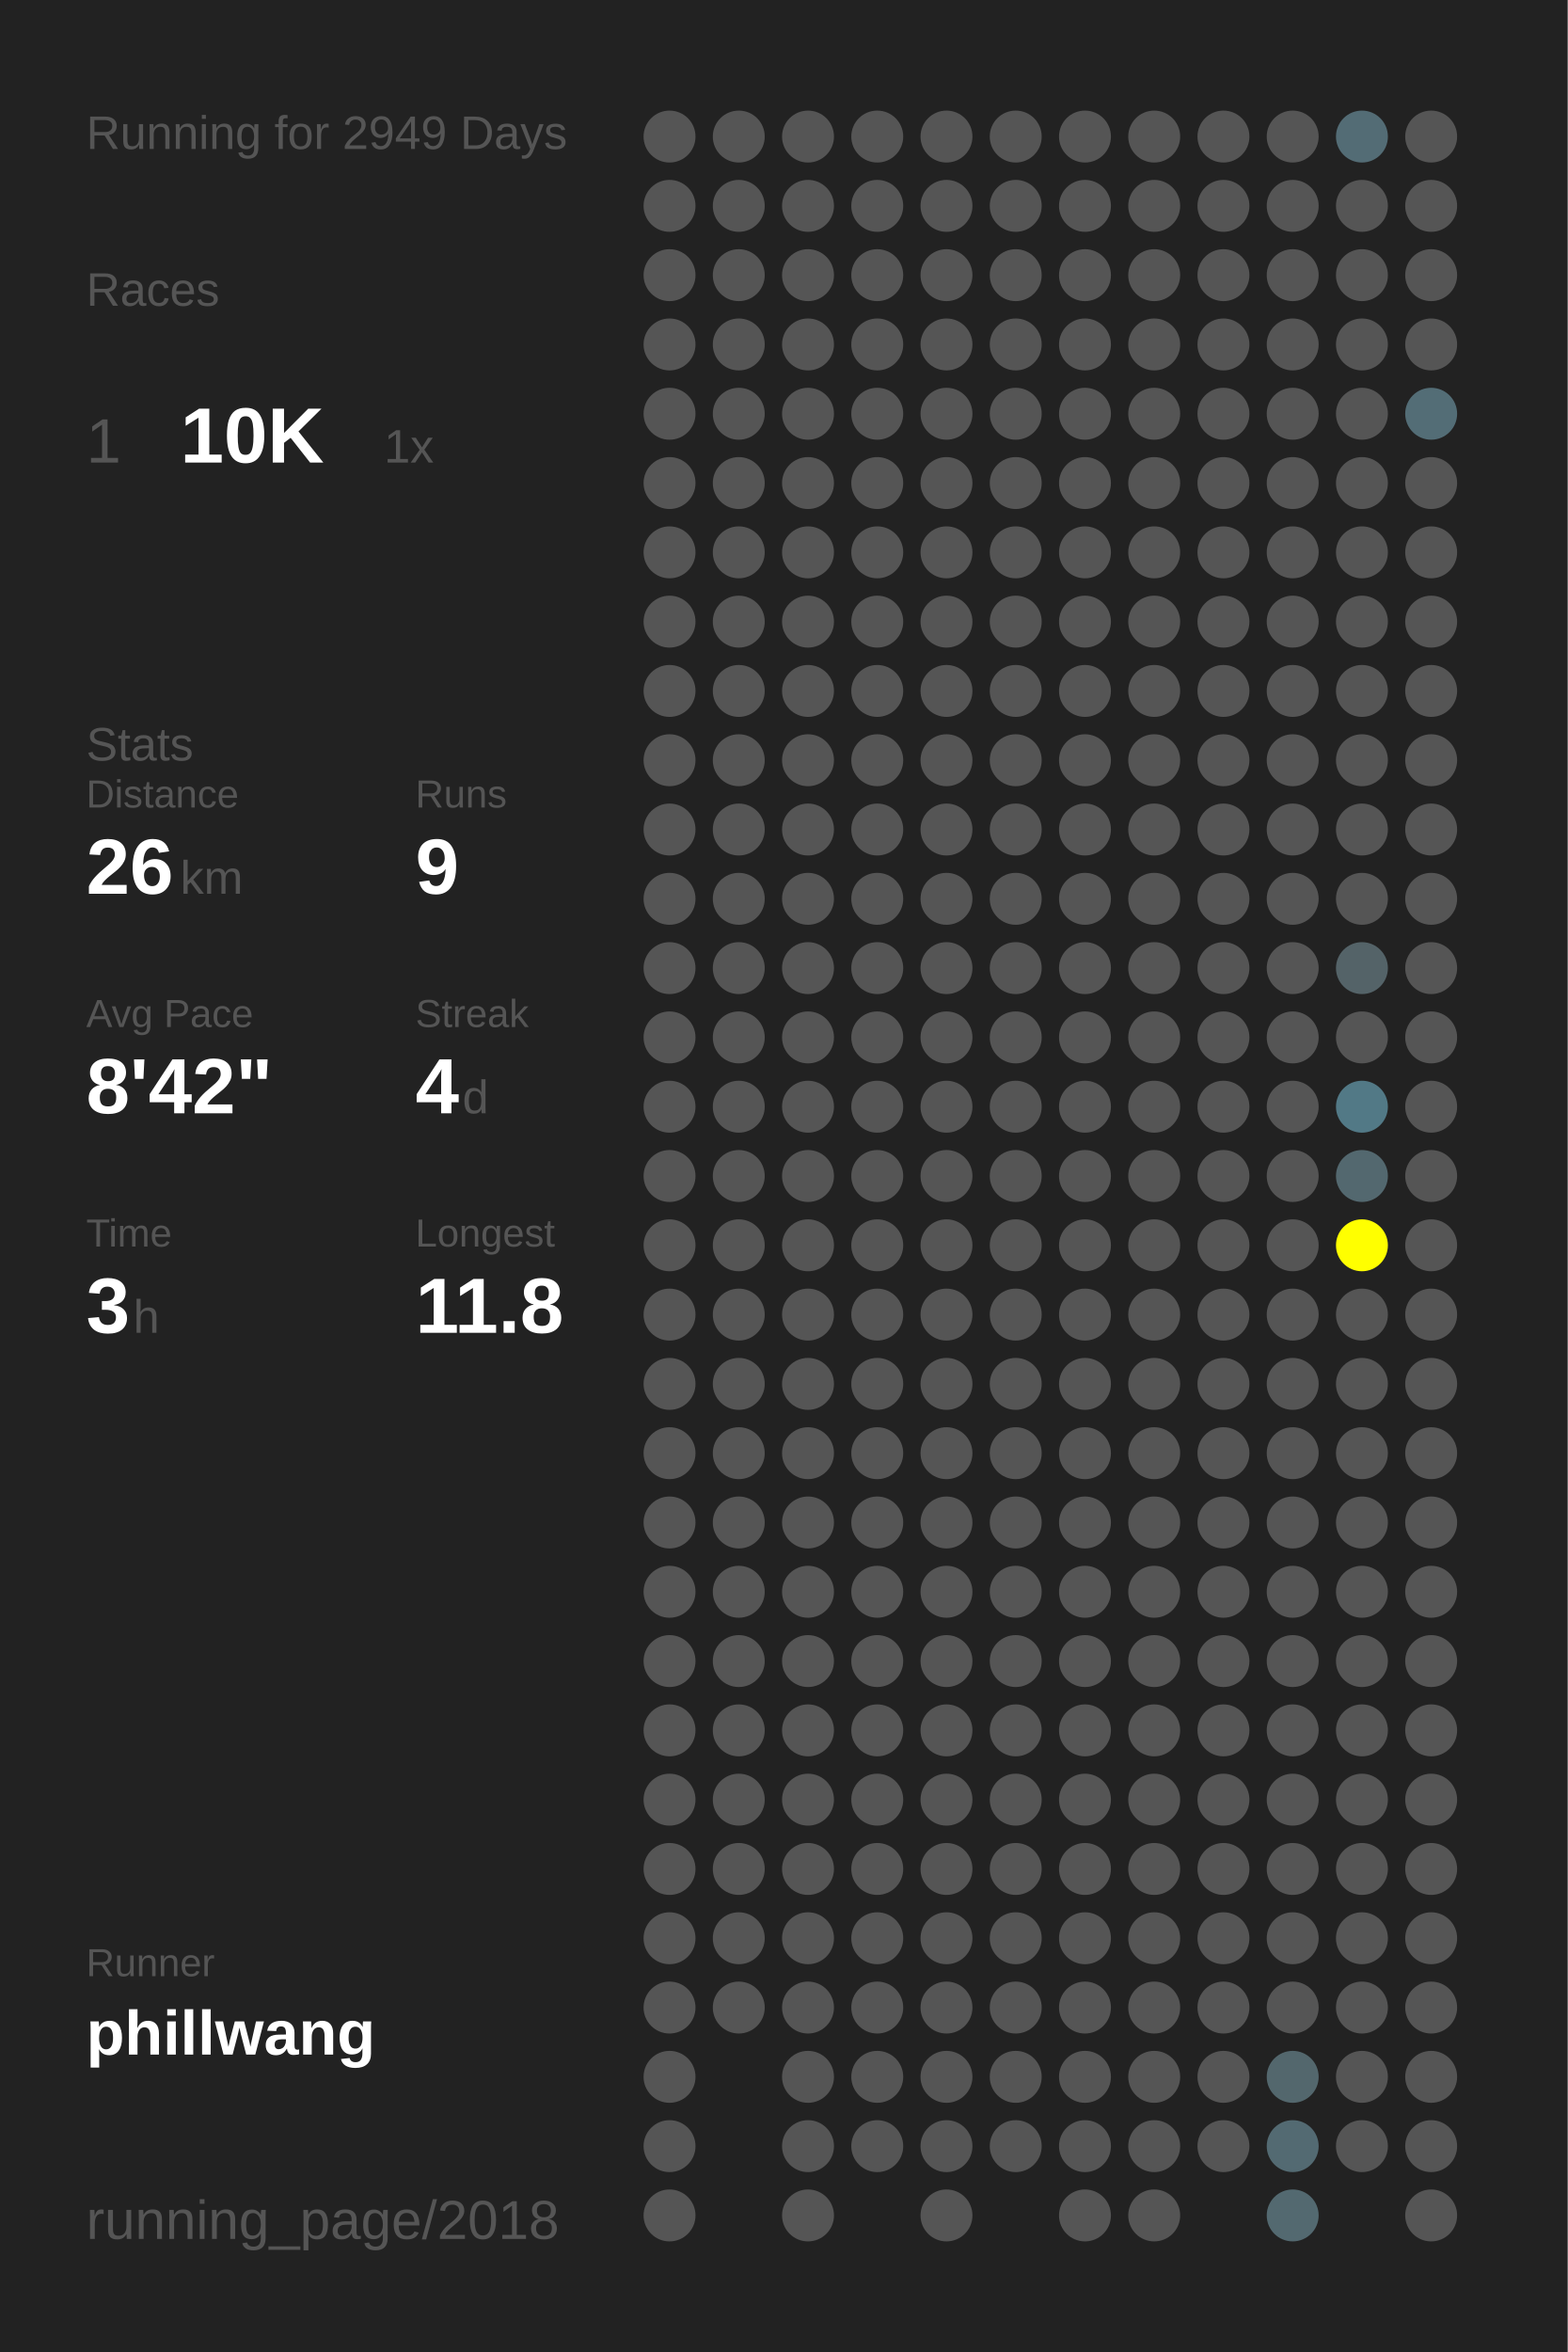
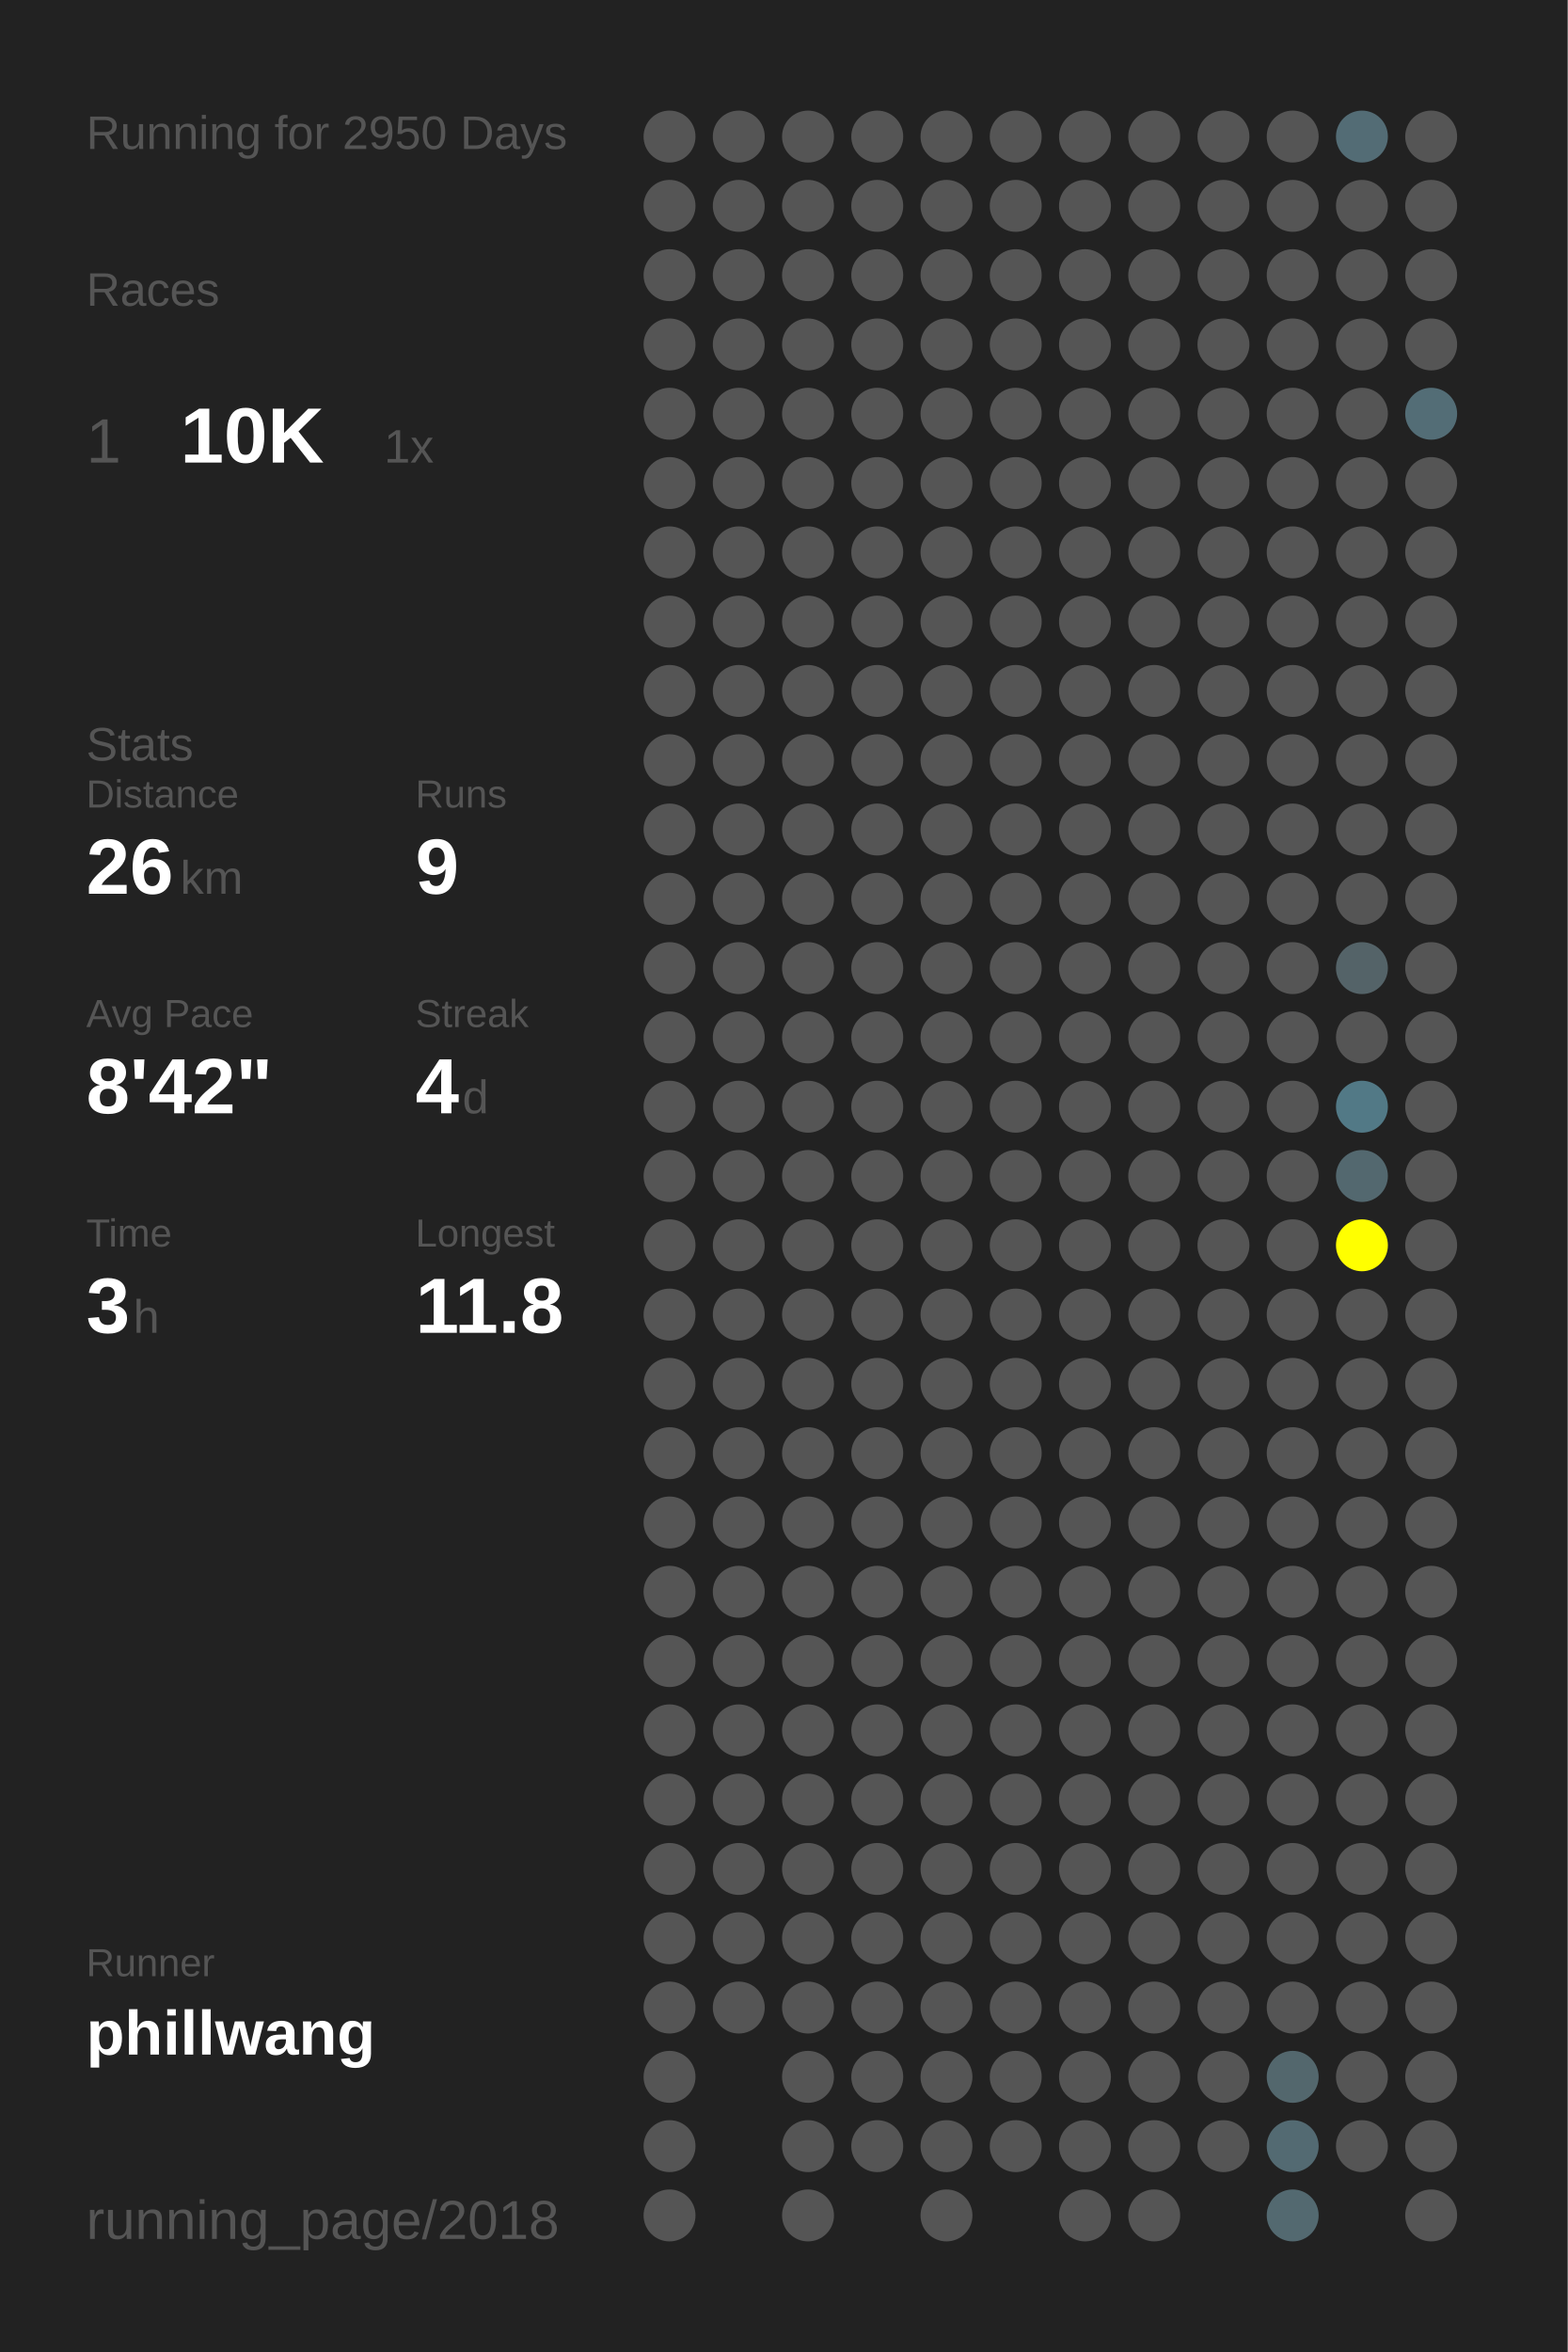
<svg xmlns="http://www.w3.org/2000/svg" baseProfile="full" height="300mm" version="1.1" viewBox="0,0,200,300" width="200mm">
  <defs />
  <rect fill="#222222" height="300" width="200" x="0" y="0" />
-   <text fill="#555555" style="font-size:6px; font-family:Arial;" x="11" y="19">Running for 2949 Days</text>
+   <text fill="#555555" style="font-size:6px; font-family:Arial;" x="11" y="19">Running for 2950 Days</text>
  <text fill="#555555" style="font-size:6px; font-family:Arial;" x="11" y="39">Races</text>
  <text fill="#555555" style="font-size:8px; font-family:Arial;" x="11" y="59">1</text>
  <text fill="#FFFFFF" style="font-size:10px; font-family:Arial; font-weight:bold;" x="23" y="59">10K</text>
  <text fill="#555555" style="font-size:6px; font-family:Arial;" x="49" y="59">1x</text>
  <text fill="#555555" style="font-size:6px; font-family:Arial;" x="11" y="97">Stats</text>
  <text fill="#555555" style="font-size:5px; font-family:Arial;" x="11" y="103">Distance</text>
  <text fill="#FFFFFF" style="font-size:10px; font-family:Arial; font-weight:bold;" x="11" y="114">26</text>
  <text fill="#555555" style="font-size:6px; font-family:Arial;" x="23" y="114">km</text>
  <text fill="#555555" style="font-size:5px; font-family:Arial;" x="53" y="103">Runs</text>
  <text fill="#FFFFFF" style="font-size:10px; font-family:Arial; font-weight:bold;" x="53" y="114">9</text>
  <text fill="#555555" style="font-size:5px; font-family:Arial;" x="11" y="131">Avg Pace</text>
  <text fill="#FFFFFF" style="font-size:10px; font-family:Arial; font-weight:bold;" x="11" y="142">8'42"</text>
  <text fill="#555555" style="font-size:5px; font-family:Arial;" x="53" y="131">Streak</text>
  <text fill="#FFFFFF" style="font-size:10px; font-family:Arial; font-weight:bold;" x="53" y="142">4</text>
  <text fill="#555555" style="font-size:6px; font-family:Arial;" x="59" y="142">d</text>
  <text fill="#555555" style="font-size:5px; font-family:Arial;" x="11" y="159">Time</text>
  <text fill="#FFFFFF" style="font-size:10px; font-family:Arial; font-weight:bold;" x="11" y="170">3</text>
  <text fill="#555555" style="font-size:6px; font-family:Arial;" x="17" y="170">h</text>
  <text fill="#555555" style="font-size:5px; font-family:Arial;" x="53" y="159">Longest</text>
  <text fill="#FFFFFF" style="font-size:10px; font-family:Arial; font-weight:bold;" x="53" y="170">11.8</text>
  <text fill="#555555" style="font-size:5px; font-family:Arial;" x="11" y="252.065">Runner</text>
  <text fill="#FFFFFF" style="font-size:8px; font-family:Arial; font-weight:bold;" x="11" y="262.065">phillwang</text>
  <text fill="#555555" style="font-size:7px; font-family:Arial;" x="11" y="285.581">running_page/2018</text>
  <circle cx="85.417" cy="17.419" fill="#555555" r="3.312" />
  <circle cx="85.417" cy="26.258" fill="#555555" r="3.312" />
  <circle cx="85.417" cy="35.097" fill="#555555" r="3.312" />
  <circle cx="85.417" cy="43.935" fill="#555555" r="3.312" />
  <circle cx="85.417" cy="52.774" fill="#555555" r="3.312" />
  <circle cx="85.417" cy="61.613" fill="#555555" r="3.312" />
  <circle cx="85.417" cy="70.452" fill="#555555" r="3.312" />
  <circle cx="85.417" cy="79.29" fill="#555555" r="3.312" />
  <circle cx="85.417" cy="88.129" fill="#555555" r="3.312" />
  <circle cx="85.417" cy="96.968" fill="#555555" r="3.312" />
  <circle cx="85.417" cy="105.806" fill="#555555" r="3.312" />
  <circle cx="85.417" cy="114.645" fill="#555555" r="3.312" />
  <circle cx="85.417" cy="123.484" fill="#555555" r="3.312" />
  <circle cx="85.417" cy="132.323" fill="#555555" r="3.312" />
  <circle cx="85.417" cy="141.161" fill="#555555" r="3.312" />
  <circle cx="85.417" cy="150" fill="#555555" r="3.312" />
  <circle cx="85.417" cy="158.839" fill="#555555" r="3.312" />
  <circle cx="85.417" cy="167.677" fill="#555555" r="3.312" />
  <circle cx="85.417" cy="176.516" fill="#555555" r="3.312" />
  <circle cx="85.417" cy="185.355" fill="#555555" r="3.312" />
  <circle cx="85.417" cy="194.194" fill="#555555" r="3.312" />
  <circle cx="85.417" cy="203.032" fill="#555555" r="3.312" />
  <circle cx="85.417" cy="211.871" fill="#555555" r="3.312" />
  <circle cx="85.417" cy="220.71" fill="#555555" r="3.312" />
  <circle cx="85.417" cy="229.548" fill="#555555" r="3.312" />
  <circle cx="85.417" cy="238.387" fill="#555555" r="3.312" />
  <circle cx="85.417" cy="247.226" fill="#555555" r="3.312" />
  <circle cx="85.417" cy="256.065" fill="#555555" r="3.312" />
  <circle cx="85.417" cy="264.903" fill="#555555" r="3.312" />
  <circle cx="85.417" cy="273.742" fill="#555555" r="3.312" />
  <circle cx="85.417" cy="282.581" fill="#555555" r="3.312" />
  <circle cx="94.25" cy="17.419" fill="#555555" r="3.312" />
  <circle cx="94.25" cy="26.258" fill="#555555" r="3.312" />
  <circle cx="94.25" cy="35.097" fill="#555555" r="3.312" />
  <circle cx="94.25" cy="43.935" fill="#555555" r="3.312" />
  <circle cx="94.25" cy="52.774" fill="#555555" r="3.312" />
  <circle cx="94.25" cy="61.613" fill="#555555" r="3.312" />
  <circle cx="94.25" cy="70.452" fill="#555555" r="3.312" />
  <circle cx="94.25" cy="79.29" fill="#555555" r="3.312" />
  <circle cx="94.25" cy="88.129" fill="#555555" r="3.312" />
  <circle cx="94.25" cy="96.968" fill="#555555" r="3.312" />
  <circle cx="94.25" cy="105.806" fill="#555555" r="3.312" />
  <circle cx="94.25" cy="114.645" fill="#555555" r="3.312" />
  <circle cx="94.25" cy="123.484" fill="#555555" r="3.312" />
  <circle cx="94.25" cy="132.323" fill="#555555" r="3.312" />
  <circle cx="94.25" cy="141.161" fill="#555555" r="3.312" />
  <circle cx="94.25" cy="150" fill="#555555" r="3.312" />
  <circle cx="94.25" cy="158.839" fill="#555555" r="3.312" />
  <circle cx="94.25" cy="167.677" fill="#555555" r="3.312" />
  <circle cx="94.25" cy="176.516" fill="#555555" r="3.312" />
  <circle cx="94.25" cy="185.355" fill="#555555" r="3.312" />
  <circle cx="94.25" cy="194.194" fill="#555555" r="3.312" />
  <circle cx="94.25" cy="203.032" fill="#555555" r="3.312" />
  <circle cx="94.25" cy="211.871" fill="#555555" r="3.312" />
  <circle cx="94.25" cy="220.71" fill="#555555" r="3.312" />
  <circle cx="94.25" cy="229.548" fill="#555555" r="3.312" />
  <circle cx="94.25" cy="238.387" fill="#555555" r="3.312" />
  <circle cx="94.25" cy="247.226" fill="#555555" r="3.312" />
  <circle cx="94.25" cy="256.065" fill="#555555" r="3.312" />
  <circle cx="103.083" cy="17.419" fill="#555555" r="3.312" />
  <circle cx="103.083" cy="26.258" fill="#555555" r="3.312" />
  <circle cx="103.083" cy="35.097" fill="#555555" r="3.312" />
  <circle cx="103.083" cy="43.935" fill="#555555" r="3.312" />
  <circle cx="103.083" cy="52.774" fill="#555555" r="3.312" />
  <circle cx="103.083" cy="61.613" fill="#555555" r="3.312" />
  <circle cx="103.083" cy="70.452" fill="#555555" r="3.312" />
  <circle cx="103.083" cy="79.29" fill="#555555" r="3.312" />
  <circle cx="103.083" cy="88.129" fill="#555555" r="3.312" />
  <circle cx="103.083" cy="96.968" fill="#555555" r="3.312" />
  <circle cx="103.083" cy="105.806" fill="#555555" r="3.312" />
  <circle cx="103.083" cy="114.645" fill="#555555" r="3.312" />
  <circle cx="103.083" cy="123.484" fill="#555555" r="3.312" />
  <circle cx="103.083" cy="132.323" fill="#555555" r="3.312" />
  <circle cx="103.083" cy="141.161" fill="#555555" r="3.312" />
  <circle cx="103.083" cy="150" fill="#555555" r="3.312" />
  <circle cx="103.083" cy="158.839" fill="#555555" r="3.312" />
  <circle cx="103.083" cy="167.677" fill="#555555" r="3.312" />
  <circle cx="103.083" cy="176.516" fill="#555555" r="3.312" />
  <circle cx="103.083" cy="185.355" fill="#555555" r="3.312" />
  <circle cx="103.083" cy="194.194" fill="#555555" r="3.312" />
  <circle cx="103.083" cy="203.032" fill="#555555" r="3.312" />
  <circle cx="103.083" cy="211.871" fill="#555555" r="3.312" />
  <circle cx="103.083" cy="220.71" fill="#555555" r="3.312" />
  <circle cx="103.083" cy="229.548" fill="#555555" r="3.312" />
  <circle cx="103.083" cy="238.387" fill="#555555" r="3.312" />
  <circle cx="103.083" cy="247.226" fill="#555555" r="3.312" />
  <circle cx="103.083" cy="256.065" fill="#555555" r="3.312" />
  <circle cx="103.083" cy="264.903" fill="#555555" r="3.312" />
  <circle cx="103.083" cy="273.742" fill="#555555" r="3.312" />
  <circle cx="103.083" cy="282.581" fill="#555555" r="3.312" />
  <circle cx="111.917" cy="17.419" fill="#555555" r="3.312" />
  <circle cx="111.917" cy="26.258" fill="#555555" r="3.312" />
  <circle cx="111.917" cy="35.097" fill="#555555" r="3.312" />
  <circle cx="111.917" cy="43.935" fill="#555555" r="3.312" />
  <circle cx="111.917" cy="52.774" fill="#555555" r="3.312" />
  <circle cx="111.917" cy="61.613" fill="#555555" r="3.312" />
  <circle cx="111.917" cy="70.452" fill="#555555" r="3.312" />
  <circle cx="111.917" cy="79.29" fill="#555555" r="3.312" />
  <circle cx="111.917" cy="88.129" fill="#555555" r="3.312" />
  <circle cx="111.917" cy="96.968" fill="#555555" r="3.312" />
  <circle cx="111.917" cy="105.806" fill="#555555" r="3.312" />
  <circle cx="111.917" cy="114.645" fill="#555555" r="3.312" />
  <circle cx="111.917" cy="123.484" fill="#555555" r="3.312" />
  <circle cx="111.917" cy="132.323" fill="#555555" r="3.312" />
  <circle cx="111.917" cy="141.161" fill="#555555" r="3.312" />
  <circle cx="111.917" cy="150" fill="#555555" r="3.312" />
  <circle cx="111.917" cy="158.839" fill="#555555" r="3.312" />
  <circle cx="111.917" cy="167.677" fill="#555555" r="3.312" />
  <circle cx="111.917" cy="176.516" fill="#555555" r="3.312" />
  <circle cx="111.917" cy="185.355" fill="#555555" r="3.312" />
  <circle cx="111.917" cy="194.194" fill="#555555" r="3.312" />
  <circle cx="111.917" cy="203.032" fill="#555555" r="3.312" />
  <circle cx="111.917" cy="211.871" fill="#555555" r="3.312" />
  <circle cx="111.917" cy="220.71" fill="#555555" r="3.312" />
  <circle cx="111.917" cy="229.548" fill="#555555" r="3.312" />
  <circle cx="111.917" cy="238.387" fill="#555555" r="3.312" />
  <circle cx="111.917" cy="247.226" fill="#555555" r="3.312" />
  <circle cx="111.917" cy="256.065" fill="#555555" r="3.312" />
  <circle cx="111.917" cy="264.903" fill="#555555" r="3.312" />
  <circle cx="111.917" cy="273.742" fill="#555555" r="3.312" />
  <circle cx="120.75" cy="17.419" fill="#555555" r="3.312" />
  <circle cx="120.75" cy="26.258" fill="#555555" r="3.312" />
  <circle cx="120.75" cy="35.097" fill="#555555" r="3.312" />
  <circle cx="120.75" cy="43.935" fill="#555555" r="3.312" />
  <circle cx="120.75" cy="52.774" fill="#555555" r="3.312" />
  <circle cx="120.75" cy="61.613" fill="#555555" r="3.312" />
  <circle cx="120.75" cy="70.452" fill="#555555" r="3.312" />
  <circle cx="120.75" cy="79.29" fill="#555555" r="3.312" />
  <circle cx="120.75" cy="88.129" fill="#555555" r="3.312" />
  <circle cx="120.75" cy="96.968" fill="#555555" r="3.312" />
  <circle cx="120.75" cy="105.806" fill="#555555" r="3.312" />
  <circle cx="120.75" cy="114.645" fill="#555555" r="3.312" />
  <circle cx="120.75" cy="123.484" fill="#555555" r="3.312" />
  <circle cx="120.75" cy="132.323" fill="#555555" r="3.312" />
  <circle cx="120.75" cy="141.161" fill="#555555" r="3.312" />
  <circle cx="120.75" cy="150" fill="#555555" r="3.312" />
  <circle cx="120.75" cy="158.839" fill="#555555" r="3.312" />
  <circle cx="120.75" cy="167.677" fill="#555555" r="3.312" />
  <circle cx="120.75" cy="176.516" fill="#555555" r="3.312" />
  <circle cx="120.75" cy="185.355" fill="#555555" r="3.312" />
  <circle cx="120.75" cy="194.194" fill="#555555" r="3.312" />
  <circle cx="120.75" cy="203.032" fill="#555555" r="3.312" />
  <circle cx="120.75" cy="211.871" fill="#555555" r="3.312" />
  <circle cx="120.75" cy="220.71" fill="#555555" r="3.312" />
  <circle cx="120.75" cy="229.548" fill="#555555" r="3.312" />
  <circle cx="120.75" cy="238.387" fill="#555555" r="3.312" />
  <circle cx="120.75" cy="247.226" fill="#555555" r="3.312" />
  <circle cx="120.75" cy="256.065" fill="#555555" r="3.312" />
  <circle cx="120.75" cy="264.903" fill="#555555" r="3.312" />
  <circle cx="120.75" cy="273.742" fill="#555555" r="3.312" />
  <circle cx="120.75" cy="282.581" fill="#555555" r="3.312" />
  <circle cx="129.583" cy="17.419" fill="#555555" r="3.312" />
  <circle cx="129.583" cy="26.258" fill="#555555" r="3.312" />
  <circle cx="129.583" cy="35.097" fill="#555555" r="3.312" />
  <circle cx="129.583" cy="43.935" fill="#555555" r="3.312" />
  <circle cx="129.583" cy="52.774" fill="#555555" r="3.312" />
  <circle cx="129.583" cy="61.613" fill="#555555" r="3.312" />
  <circle cx="129.583" cy="70.452" fill="#555555" r="3.312" />
  <circle cx="129.583" cy="79.29" fill="#555555" r="3.312" />
  <circle cx="129.583" cy="88.129" fill="#555555" r="3.312" />
  <circle cx="129.583" cy="96.968" fill="#555555" r="3.312" />
  <circle cx="129.583" cy="105.806" fill="#555555" r="3.312" />
  <circle cx="129.583" cy="114.645" fill="#555555" r="3.312" />
  <circle cx="129.583" cy="123.484" fill="#555555" r="3.312" />
  <circle cx="129.583" cy="132.323" fill="#555555" r="3.312" />
  <circle cx="129.583" cy="141.161" fill="#555555" r="3.312" />
  <circle cx="129.583" cy="150" fill="#555555" r="3.312" />
  <circle cx="129.583" cy="158.839" fill="#555555" r="3.312" />
  <circle cx="129.583" cy="167.677" fill="#555555" r="3.312" />
  <circle cx="129.583" cy="176.516" fill="#555555" r="3.312" />
  <circle cx="129.583" cy="185.355" fill="#555555" r="3.312" />
  <circle cx="129.583" cy="194.194" fill="#555555" r="3.312" />
  <circle cx="129.583" cy="203.032" fill="#555555" r="3.312" />
  <circle cx="129.583" cy="211.871" fill="#555555" r="3.312" />
  <circle cx="129.583" cy="220.71" fill="#555555" r="3.312" />
  <circle cx="129.583" cy="229.548" fill="#555555" r="3.312" />
  <circle cx="129.583" cy="238.387" fill="#555555" r="3.312" />
  <circle cx="129.583" cy="247.226" fill="#555555" r="3.312" />
  <circle cx="129.583" cy="256.065" fill="#555555" r="3.312" />
  <circle cx="129.583" cy="264.903" fill="#555555" r="3.312" />
  <circle cx="129.583" cy="273.742" fill="#555555" r="3.312" />
  <circle cx="138.417" cy="17.419" fill="#555555" r="3.312" />
  <circle cx="138.417" cy="26.258" fill="#555555" r="3.312" />
  <circle cx="138.417" cy="35.097" fill="#555555" r="3.312" />
  <circle cx="138.417" cy="43.935" fill="#555555" r="3.312" />
  <circle cx="138.417" cy="52.774" fill="#555555" r="3.312" />
  <circle cx="138.417" cy="61.613" fill="#555555" r="3.312" />
  <circle cx="138.417" cy="70.452" fill="#555555" r="3.312" />
  <circle cx="138.417" cy="79.29" fill="#555555" r="3.312" />
  <circle cx="138.417" cy="88.129" fill="#555555" r="3.312" />
  <circle cx="138.417" cy="96.968" fill="#555555" r="3.312" />
  <circle cx="138.417" cy="105.806" fill="#555555" r="3.312" />
  <circle cx="138.417" cy="114.645" fill="#555555" r="3.312" />
  <circle cx="138.417" cy="123.484" fill="#555555" r="3.312" />
  <circle cx="138.417" cy="132.323" fill="#555555" r="3.312" />
  <circle cx="138.417" cy="141.161" fill="#555555" r="3.312" />
  <circle cx="138.417" cy="150" fill="#555555" r="3.312" />
  <circle cx="138.417" cy="158.839" fill="#555555" r="3.312" />
  <circle cx="138.417" cy="167.677" fill="#555555" r="3.312" />
  <circle cx="138.417" cy="176.516" fill="#555555" r="3.312" />
  <circle cx="138.417" cy="185.355" fill="#555555" r="3.312" />
  <circle cx="138.417" cy="194.194" fill="#555555" r="3.312" />
  <circle cx="138.417" cy="203.032" fill="#555555" r="3.312" />
  <circle cx="138.417" cy="211.871" fill="#555555" r="3.312" />
  <circle cx="138.417" cy="220.71" fill="#555555" r="3.312" />
  <circle cx="138.417" cy="229.548" fill="#555555" r="3.312" />
  <circle cx="138.417" cy="238.387" fill="#555555" r="3.312" />
  <circle cx="138.417" cy="247.226" fill="#555555" r="3.312" />
  <circle cx="138.417" cy="256.065" fill="#555555" r="3.312" />
  <circle cx="138.417" cy="264.903" fill="#555555" r="3.312" />
  <circle cx="138.417" cy="273.742" fill="#555555" r="3.312" />
  <circle cx="138.417" cy="282.581" fill="#555555" r="3.312" />
  <circle cx="147.25" cy="17.419" fill="#555555" r="3.312" />
  <circle cx="147.25" cy="26.258" fill="#555555" r="3.312" />
  <circle cx="147.25" cy="35.097" fill="#555555" r="3.312" />
  <circle cx="147.25" cy="43.935" fill="#555555" r="3.312" />
  <circle cx="147.25" cy="52.774" fill="#555555" r="3.312" />
  <circle cx="147.25" cy="61.613" fill="#555555" r="3.312" />
  <circle cx="147.25" cy="70.452" fill="#555555" r="3.312" />
  <circle cx="147.25" cy="79.29" fill="#555555" r="3.312" />
  <circle cx="147.25" cy="88.129" fill="#555555" r="3.312" />
  <circle cx="147.25" cy="96.968" fill="#555555" r="3.312" />
  <circle cx="147.25" cy="105.806" fill="#555555" r="3.312" />
  <circle cx="147.25" cy="114.645" fill="#555555" r="3.312" />
  <circle cx="147.25" cy="123.484" fill="#555555" r="3.312" />
  <circle cx="147.25" cy="132.323" fill="#555555" r="3.312" />
  <circle cx="147.25" cy="141.161" fill="#555555" r="3.312" />
  <circle cx="147.25" cy="150" fill="#555555" r="3.312" />
  <circle cx="147.25" cy="158.839" fill="#555555" r="3.312" />
  <circle cx="147.25" cy="167.677" fill="#555555" r="3.312" />
  <circle cx="147.25" cy="176.516" fill="#555555" r="3.312" />
  <circle cx="147.25" cy="185.355" fill="#555555" r="3.312" />
  <circle cx="147.25" cy="194.194" fill="#555555" r="3.312" />
  <circle cx="147.25" cy="203.032" fill="#555555" r="3.312" />
  <circle cx="147.25" cy="211.871" fill="#555555" r="3.312" />
  <circle cx="147.25" cy="220.71" fill="#555555" r="3.312" />
  <circle cx="147.25" cy="229.548" fill="#555555" r="3.312" />
  <circle cx="147.25" cy="238.387" fill="#555555" r="3.312" />
  <circle cx="147.25" cy="247.226" fill="#555555" r="3.312" />
  <circle cx="147.25" cy="256.065" fill="#555555" r="3.312" />
  <circle cx="147.25" cy="264.903" fill="#555555" r="3.312" />
  <circle cx="147.25" cy="273.742" fill="#555555" r="3.312" />
  <circle cx="147.25" cy="282.581" fill="#555555" r="3.312" />
  <circle cx="156.083" cy="17.419" fill="#555555" r="3.312" />
  <circle cx="156.083" cy="26.258" fill="#555555" r="3.312" />
  <circle cx="156.083" cy="35.097" fill="#555555" r="3.312" />
  <circle cx="156.083" cy="43.935" fill="#555555" r="3.312" />
  <circle cx="156.083" cy="52.774" fill="#555555" r="3.312" />
  <circle cx="156.083" cy="61.613" fill="#555555" r="3.312" />
  <circle cx="156.083" cy="70.452" fill="#555555" r="3.312" />
  <circle cx="156.083" cy="79.29" fill="#555555" r="3.312" />
  <circle cx="156.083" cy="88.129" fill="#555555" r="3.312" />
  <circle cx="156.083" cy="96.968" fill="#555555" r="3.312" />
  <circle cx="156.083" cy="105.806" fill="#555555" r="3.312" />
  <circle cx="156.083" cy="114.645" fill="#555555" r="3.312" />
  <circle cx="156.083" cy="123.484" fill="#555555" r="3.312" />
  <circle cx="156.083" cy="132.323" fill="#555555" r="3.312" />
  <circle cx="156.083" cy="141.161" fill="#555555" r="3.312" />
  <circle cx="156.083" cy="150" fill="#555555" r="3.312" />
  <circle cx="156.083" cy="158.839" fill="#555555" r="3.312" />
  <circle cx="156.083" cy="167.677" fill="#555555" r="3.312" />
  <circle cx="156.083" cy="176.516" fill="#555555" r="3.312" />
  <circle cx="156.083" cy="185.355" fill="#555555" r="3.312" />
  <circle cx="156.083" cy="194.194" fill="#555555" r="3.312" />
  <circle cx="156.083" cy="203.032" fill="#555555" r="3.312" />
  <circle cx="156.083" cy="211.871" fill="#555555" r="3.312" />
  <circle cx="156.083" cy="220.71" fill="#555555" r="3.312" />
  <circle cx="156.083" cy="229.548" fill="#555555" r="3.312" />
  <circle cx="156.083" cy="238.387" fill="#555555" r="3.312" />
  <circle cx="156.083" cy="247.226" fill="#555555" r="3.312" />
  <circle cx="156.083" cy="256.065" fill="#555555" r="3.312" />
  <circle cx="156.083" cy="264.903" fill="#555555" r="3.312" />
  <circle cx="156.083" cy="273.742" fill="#555555" r="3.312" />
  <circle cx="164.917" cy="17.419" fill="#555555" r="3.312" />
  <circle cx="164.917" cy="26.258" fill="#555555" r="3.312" />
  <circle cx="164.917" cy="35.097" fill="#555555" r="3.312" />
  <circle cx="164.917" cy="43.935" fill="#555555" r="3.312" />
  <circle cx="164.917" cy="52.774" fill="#555555" r="3.312" />
  <circle cx="164.917" cy="61.613" fill="#555555" r="3.312" />
  <circle cx="164.917" cy="70.452" fill="#555555" r="3.312" />
  <circle cx="164.917" cy="79.29" fill="#555555" r="3.312" />
  <circle cx="164.917" cy="88.129" fill="#555555" r="3.312" />
  <circle cx="164.917" cy="96.968" fill="#555555" r="3.312" />
  <circle cx="164.917" cy="105.806" fill="#555555" r="3.312" />
  <circle cx="164.917" cy="114.645" fill="#555555" r="3.312" />
  <circle cx="164.917" cy="123.484" fill="#555555" r="3.312" />
  <circle cx="164.917" cy="132.323" fill="#555555" r="3.312" />
  <circle cx="164.917" cy="141.161" fill="#555555" r="3.312" />
  <circle cx="164.917" cy="150" fill="#555555" r="3.312" />
  <circle cx="164.917" cy="158.839" fill="#555555" r="3.312" />
  <circle cx="164.917" cy="167.677" fill="#555555" r="3.312" />
  <circle cx="164.917" cy="176.516" fill="#555555" r="3.312" />
  <circle cx="164.917" cy="185.355" fill="#555555" r="3.312" />
  <circle cx="164.917" cy="194.194" fill="#555555" r="3.312" />
  <circle cx="164.917" cy="203.032" fill="#555555" r="3.312" />
  <circle cx="164.917" cy="211.871" fill="#555555" r="3.312" />
  <circle cx="164.917" cy="220.71" fill="#555555" r="3.312" />
  <circle cx="164.917" cy="229.548" fill="#555555" r="3.312" />
  <circle cx="164.917" cy="238.387" fill="#555555" r="3.312" />
  <circle cx="164.917" cy="247.226" fill="#555555" r="3.312" />
  <circle cx="164.917" cy="256.065" fill="#555555" r="3.312" />
  <circle cx="164.917" cy="264.903" fill="#53676d" r="3.312" />
  <circle cx="164.917" cy="273.742" fill="#536a72" r="3.312" />
  <circle cx="164.917" cy="282.581" fill="#536970" r="3.312" />
  <circle cx="173.75" cy="17.419" fill="#536c75" r="3.312" />
  <circle cx="173.75" cy="26.258" fill="#555555" r="3.312" />
  <circle cx="173.75" cy="35.097" fill="#555555" r="3.312" />
  <circle cx="173.75" cy="43.935" fill="#555555" r="3.312" />
  <circle cx="173.75" cy="52.774" fill="#555555" r="3.312" />
  <circle cx="173.75" cy="61.613" fill="#555555" r="3.312" />
  <circle cx="173.75" cy="70.452" fill="#555555" r="3.312" />
  <circle cx="173.75" cy="79.29" fill="#555555" r="3.312" />
  <circle cx="173.75" cy="88.129" fill="#555555" r="3.312" />
  <circle cx="173.75" cy="96.968" fill="#555555" r="3.312" />
  <circle cx="173.75" cy="105.806" fill="#555555" r="3.312" />
  <circle cx="173.75" cy="114.645" fill="#555555" r="3.312" />
  <circle cx="173.75" cy="123.484" fill="#546368" r="3.312" />
  <circle cx="173.75" cy="132.323" fill="#555555" r="3.312" />
  <circle cx="173.75" cy="141.161" fill="#527986" r="3.312" />
  <circle cx="173.75" cy="150" fill="#53686f" r="3.312" />
  <circle cx="173.75" cy="158.839" fill="#FFFF00" r="3.312" />
  <circle cx="173.75" cy="167.677" fill="#555555" r="3.312" />
  <circle cx="173.75" cy="176.516" fill="#555555" r="3.312" />
  <circle cx="173.75" cy="185.355" fill="#555555" r="3.312" />
  <circle cx="173.75" cy="194.194" fill="#555555" r="3.312" />
  <circle cx="173.75" cy="203.032" fill="#555555" r="3.312" />
  <circle cx="173.75" cy="211.871" fill="#555555" r="3.312" />
  <circle cx="173.75" cy="220.71" fill="#555555" r="3.312" />
  <circle cx="173.75" cy="229.548" fill="#555555" r="3.312" />
  <circle cx="173.75" cy="238.387" fill="#555555" r="3.312" />
  <circle cx="173.75" cy="247.226" fill="#555555" r="3.312" />
  <circle cx="173.75" cy="256.065" fill="#555555" r="3.312" />
  <circle cx="173.75" cy="264.903" fill="#555555" r="3.312" />
  <circle cx="173.75" cy="273.742" fill="#555555" r="3.312" />
  <circle cx="182.583" cy="17.419" fill="#555555" r="3.312" />
  <circle cx="182.583" cy="26.258" fill="#555555" r="3.312" />
  <circle cx="182.583" cy="35.097" fill="#555555" r="3.312" />
  <circle cx="182.583" cy="43.935" fill="#555555" r="3.312" />
  <circle cx="182.583" cy="52.774" fill="#536d76" r="3.312" />
  <circle cx="182.583" cy="61.613" fill="#555555" r="3.312" />
  <circle cx="182.583" cy="70.452" fill="#555555" r="3.312" />
  <circle cx="182.583" cy="79.29" fill="#555555" r="3.312" />
  <circle cx="182.583" cy="88.129" fill="#555555" r="3.312" />
  <circle cx="182.583" cy="96.968" fill="#555555" r="3.312" />
  <circle cx="182.583" cy="105.806" fill="#555555" r="3.312" />
  <circle cx="182.583" cy="114.645" fill="#555555" r="3.312" />
  <circle cx="182.583" cy="123.484" fill="#555555" r="3.312" />
  <circle cx="182.583" cy="132.323" fill="#555555" r="3.312" />
  <circle cx="182.583" cy="141.161" fill="#555555" r="3.312" />
  <circle cx="182.583" cy="150" fill="#555555" r="3.312" />
  <circle cx="182.583" cy="158.839" fill="#555555" r="3.312" />
  <circle cx="182.583" cy="167.677" fill="#555555" r="3.312" />
  <circle cx="182.583" cy="176.516" fill="#555555" r="3.312" />
  <circle cx="182.583" cy="185.355" fill="#555555" r="3.312" />
  <circle cx="182.583" cy="194.194" fill="#555555" r="3.312" />
  <circle cx="182.583" cy="203.032" fill="#555555" r="3.312" />
  <circle cx="182.583" cy="211.871" fill="#555555" r="3.312" />
  <circle cx="182.583" cy="220.71" fill="#555555" r="3.312" />
  <circle cx="182.583" cy="229.548" fill="#555555" r="3.312" />
  <circle cx="182.583" cy="238.387" fill="#555555" r="3.312" />
  <circle cx="182.583" cy="247.226" fill="#555555" r="3.312" />
  <circle cx="182.583" cy="256.065" fill="#555555" r="3.312" />
  <circle cx="182.583" cy="264.903" fill="#555555" r="3.312" />
  <circle cx="182.583" cy="273.742" fill="#555555" r="3.312" />
  <circle cx="182.583" cy="282.581" fill="#555555" r="3.312" />
</svg>
